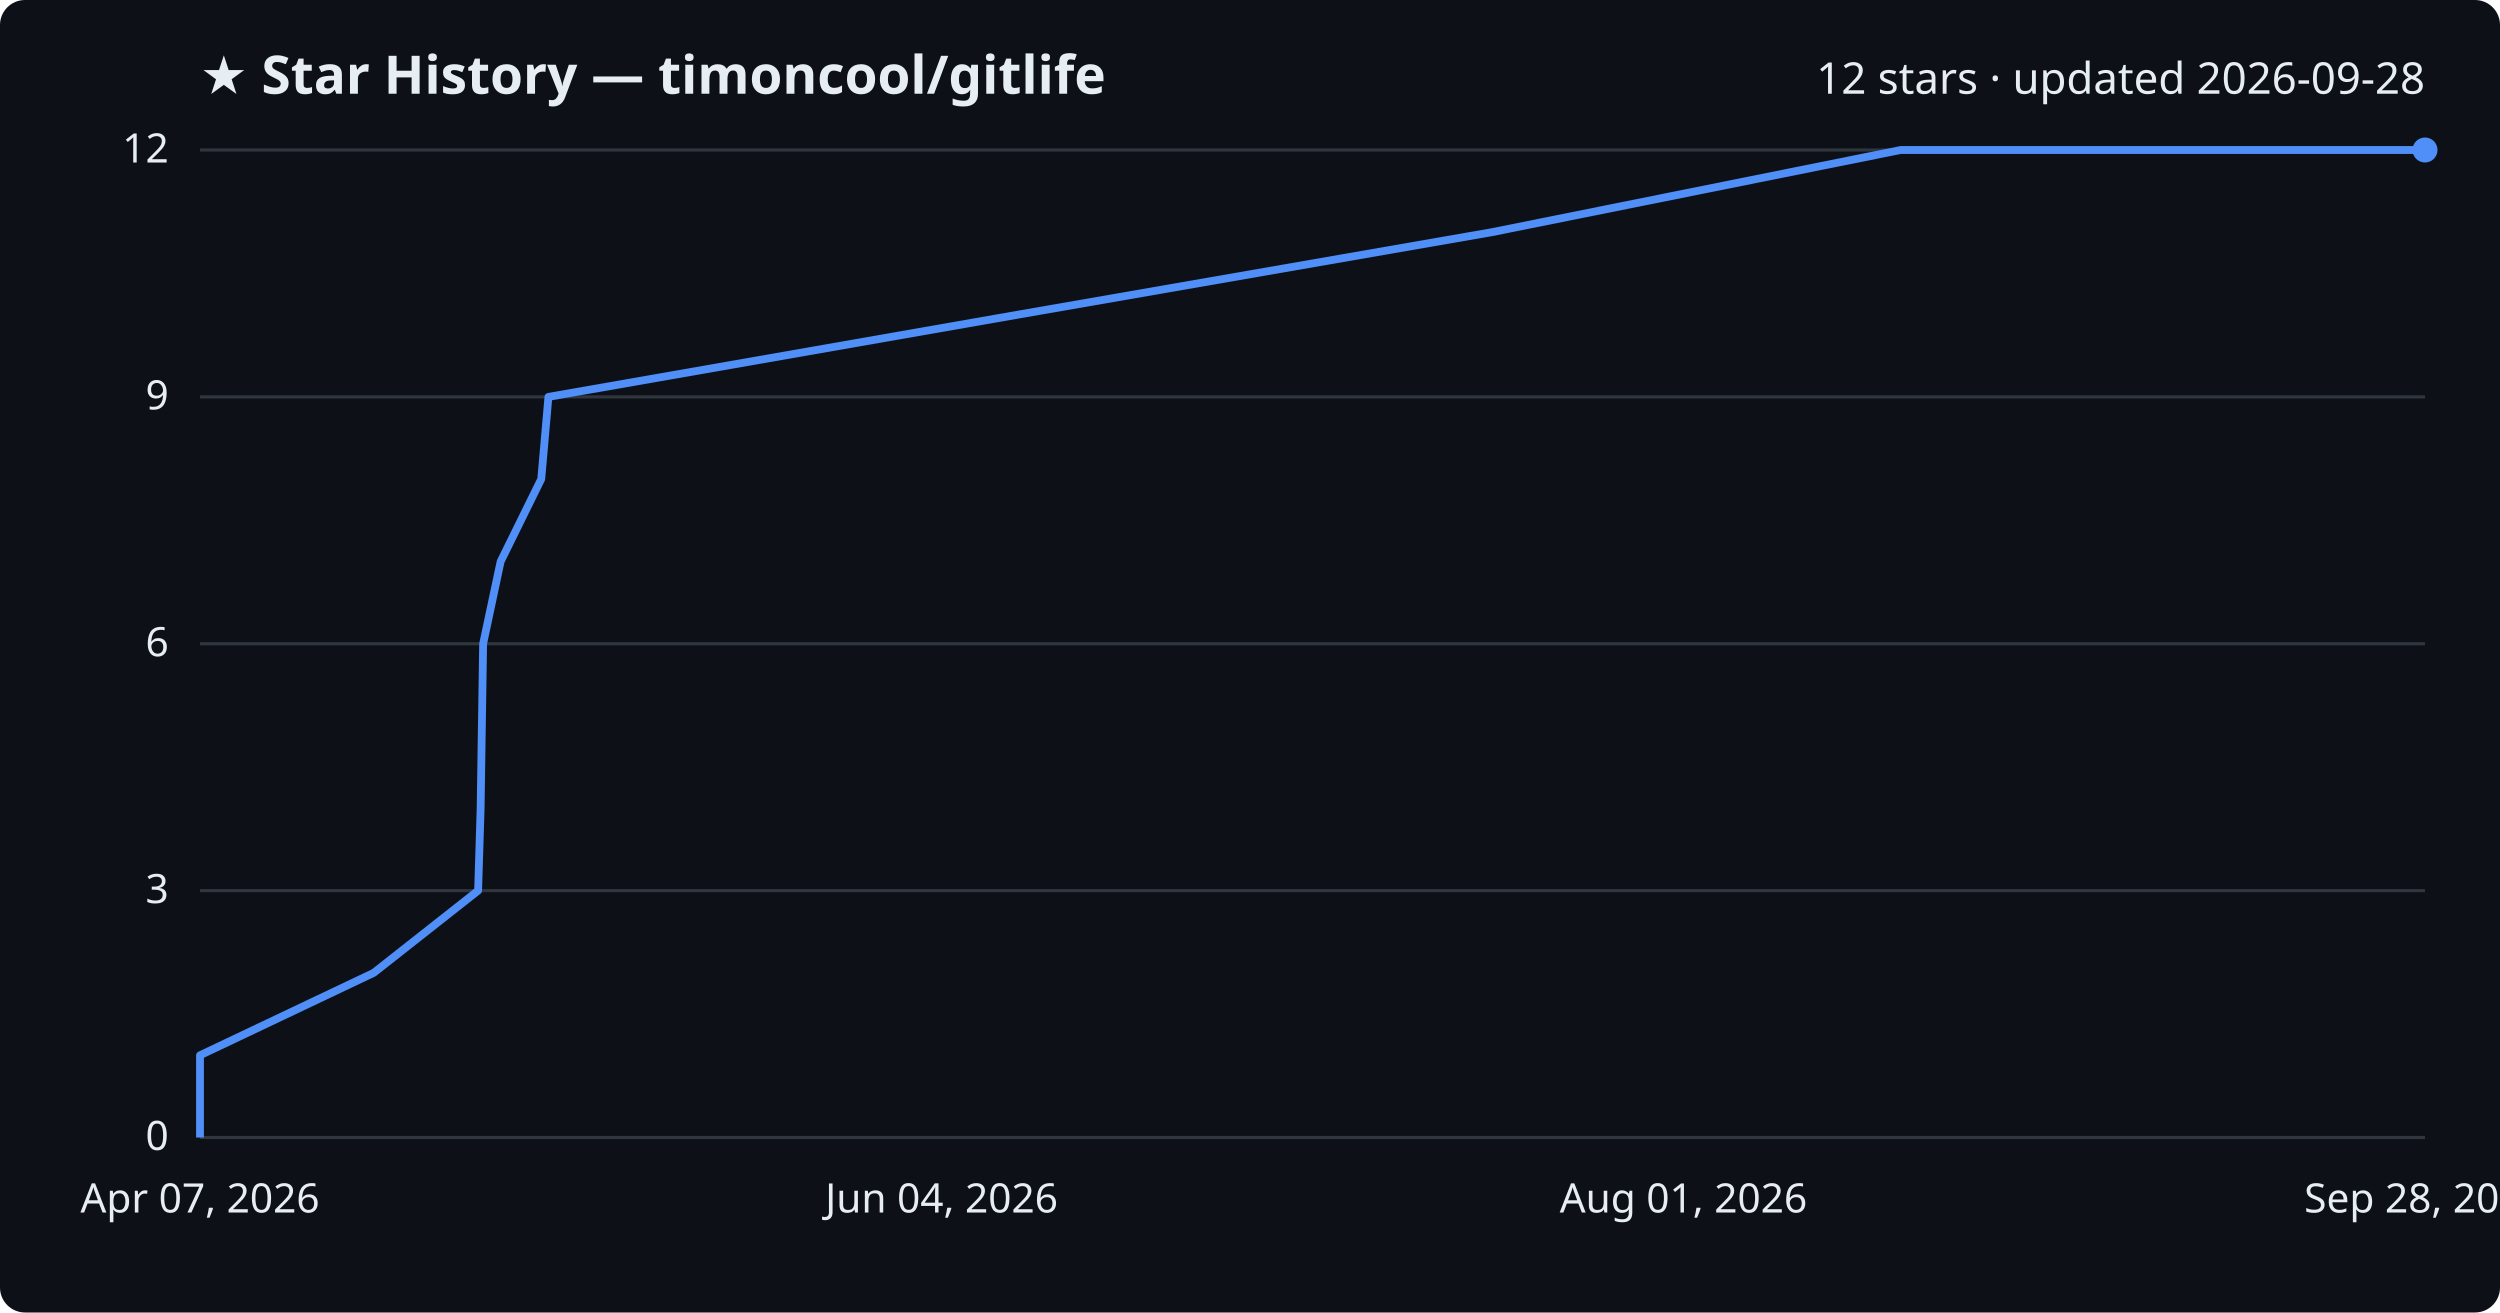
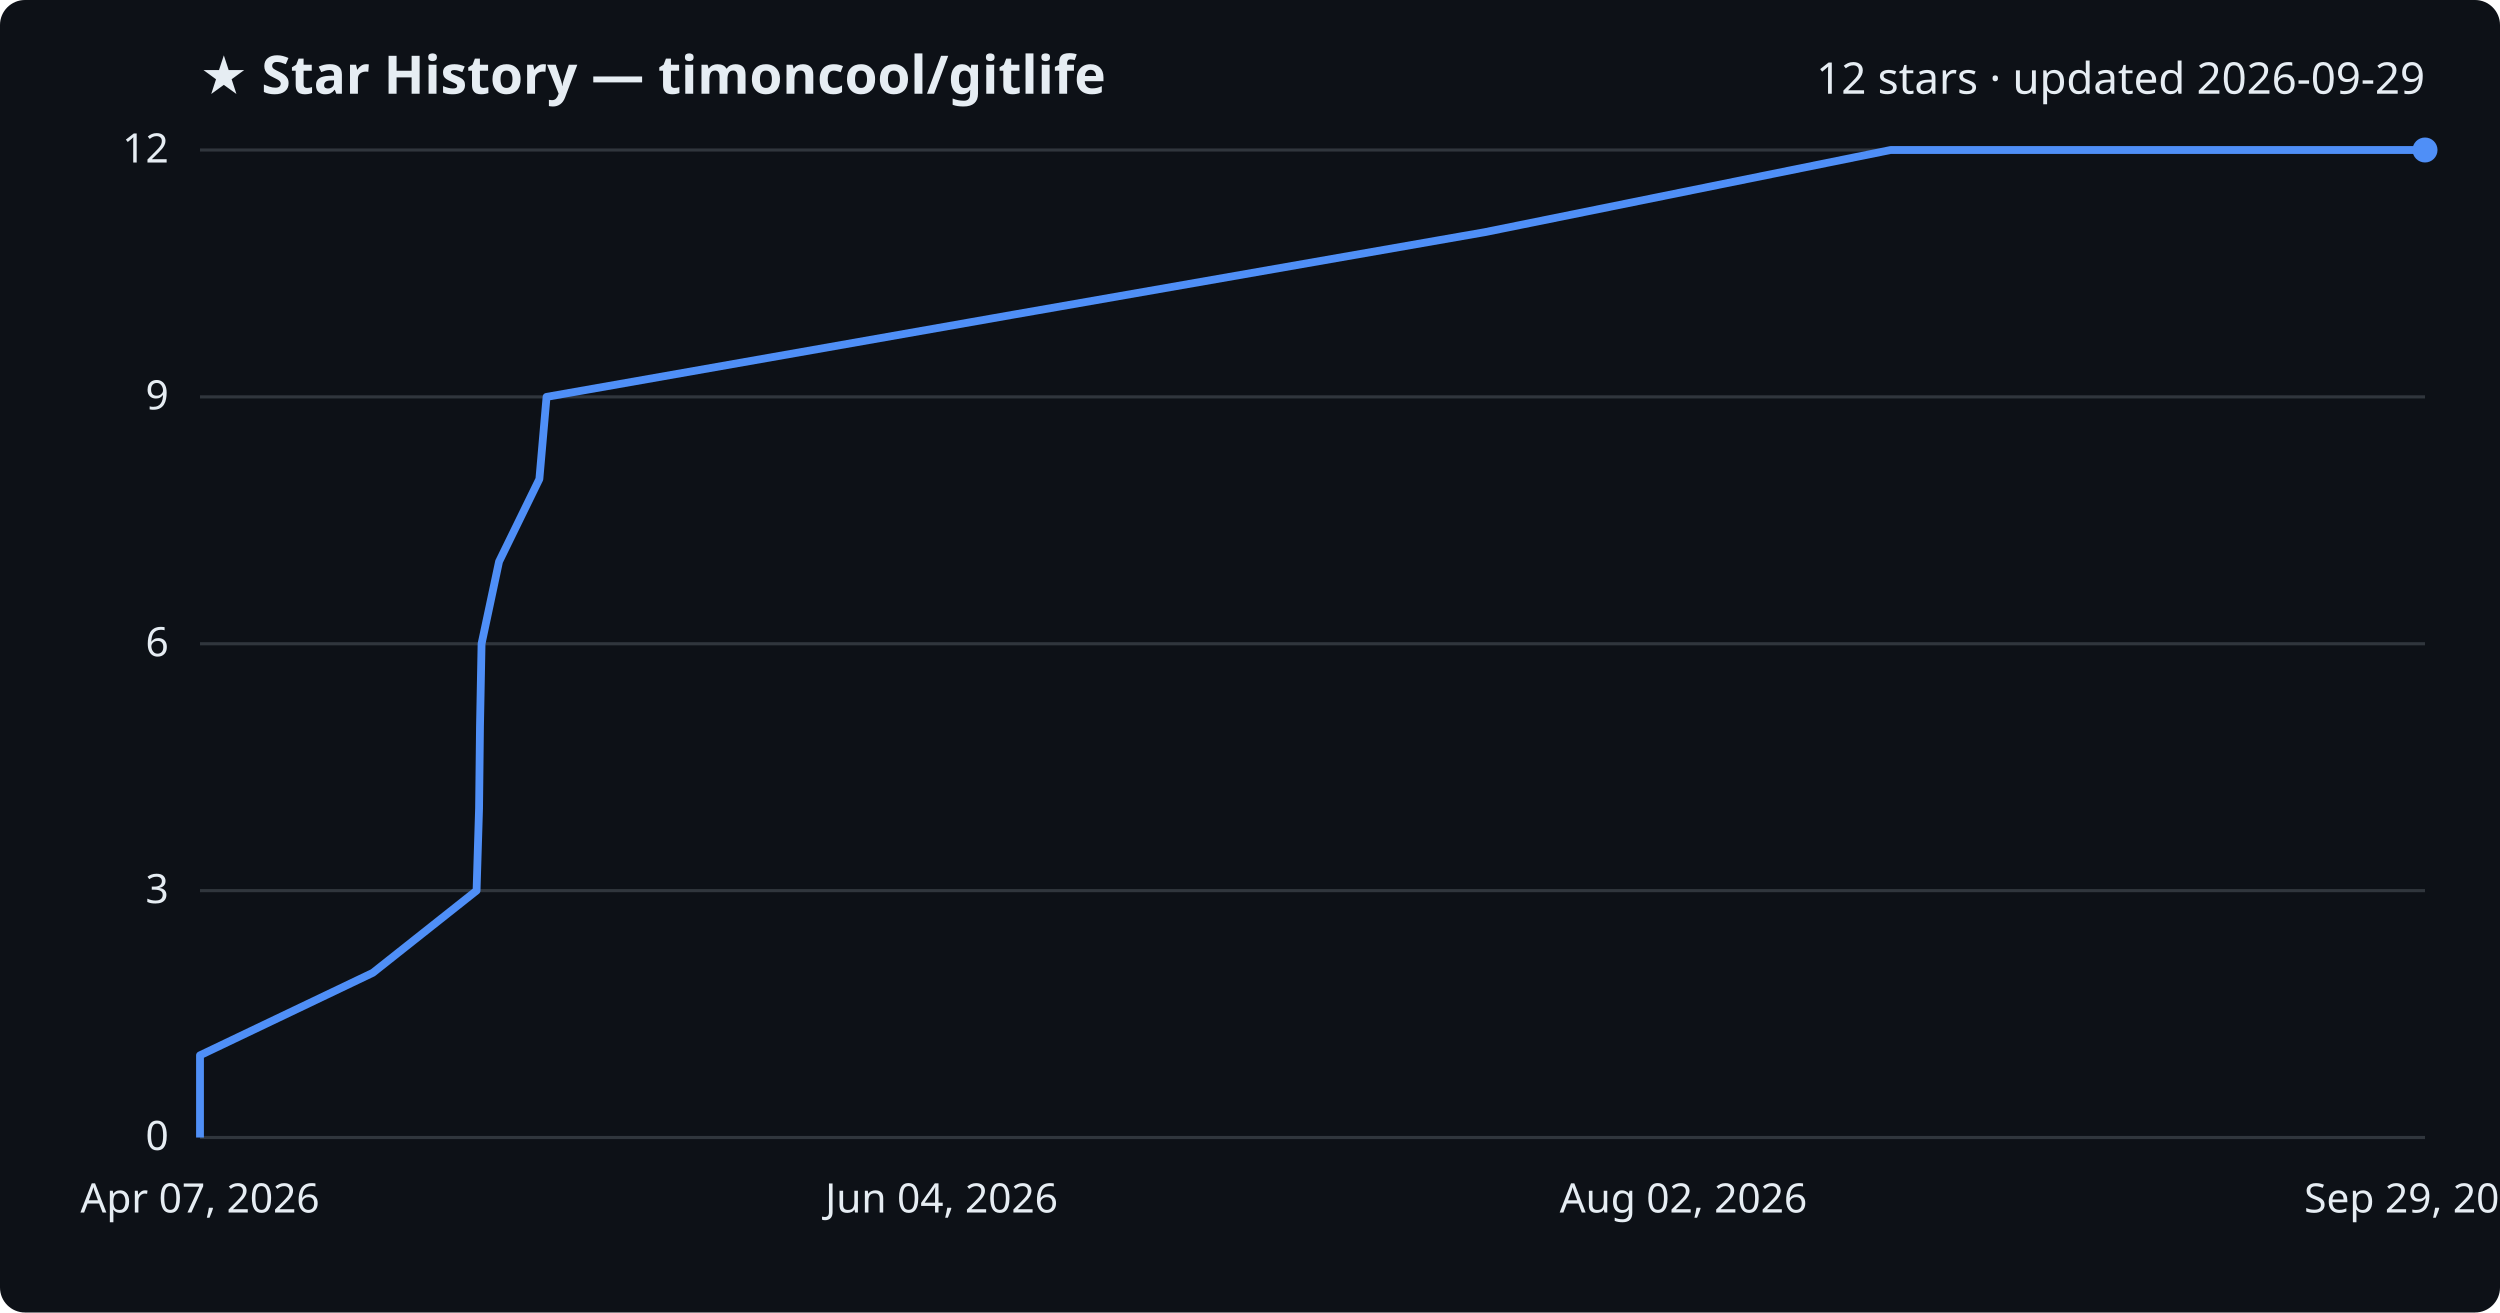
<svg xmlns="http://www.w3.org/2000/svg" viewBox="0 0 800 420" font-family="Segoe UI, sans-serif">
  <rect width="800" height="420" fill="#0d1117" rx="8" />
  <text x="64" y="30" fill="#e6edf3" font-size="17" font-weight="700">★ Star History — timoncool/gitlife</text>
-   <text x="776" y="30" fill="#e6edf3" font-size="14" text-anchor="end">12 stars · updated 2026-09-28</text>
+   <text x="776" y="30" fill="#e6edf3" font-size="14" text-anchor="end">12 stars · updated 2026-09-29</text>
  <line x1="64" y1="364.0" x2="776" y2="364.0" stroke="#30363d" stroke-width="1" />
  <text x="54" y="368.0" fill="#e6edf3" font-size="13" text-anchor="end">0</text>
  <line x1="64" y1="285.0" x2="776" y2="285.0" stroke="#30363d" stroke-width="1" />
  <text x="54" y="289.0" fill="#e6edf3" font-size="13" text-anchor="end">3</text>
  <line x1="64" y1="206.0" x2="776" y2="206.0" stroke="#30363d" stroke-width="1" />
  <text x="54" y="210.0" fill="#e6edf3" font-size="13" text-anchor="end">6</text>
  <line x1="64" y1="127.0" x2="776" y2="127.0" stroke="#30363d" stroke-width="1" />
  <text x="54" y="131.0" fill="#e6edf3" font-size="13" text-anchor="end">9</text>
  <line x1="64" y1="48.0" x2="776" y2="48.0" stroke="#30363d" stroke-width="1" />
  <text x="54" y="52.0" fill="#e6edf3" font-size="13" text-anchor="end">12</text>
-   <path d="M64.0,364.0 L64.0,337.7 L119.6,311.3 L153.0,285.0 L153.8,258.7 L154.2,232.3 L154.6,206.0 L160.2,179.7 L173.2,153.3 L175.5,127.0 L325.7,100.7 L477.4,74.3 L608.2,48.0 L776.0,48.0" fill="none" stroke="#4f8ff7" stroke-width="2.5" stroke-linejoin="round" />
+   <path d="M64.0,364.0 L64.0,337.7 L119.3,311.3 L152.5,285.0 L153.3,258.7 L153.6,232.3 L154.1,206.0 L159.7,179.7 L172.6,153.3 L174.9,127.0 L324.2,100.7 L475.1,74.3 L605.0,48.0 L776.0,48.0" fill="none" stroke="#4f8ff7" stroke-width="2.5" stroke-linejoin="round" />
  <circle cx="776.0" cy="48.0" r="4" fill="#4f8ff7" />
  <text x="64.0" y="388" fill="#e6edf3" font-size="13" text-anchor="middle">Apr 07, 2026</text>
  <text x="301.3" y="388" fill="#e6edf3" font-size="13" text-anchor="middle">Jun 04, 2026</text>
-   <text x="538.7" y="388" fill="#e6edf3" font-size="13" text-anchor="middle">Aug 01, 2026</text>
-   <text x="776.0" y="388" fill="#e6edf3" font-size="13" text-anchor="middle">Sep 28, 2026</text>
+   <text x="538.7" y="388" fill="#e6edf3" font-size="13" text-anchor="middle">Aug 02, 2026</text>
+   <text x="776.0" y="388" fill="#e6edf3" font-size="13" text-anchor="middle">Sep 29, 2026</text>
</svg>
